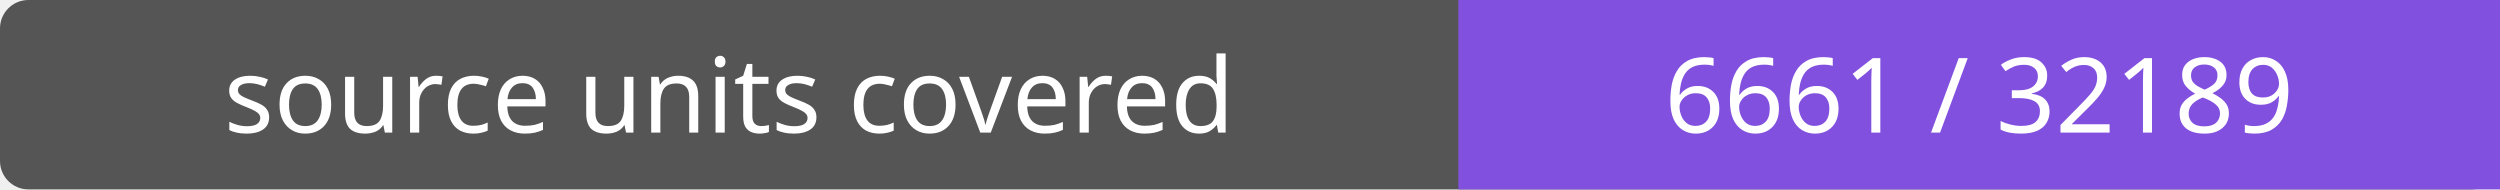
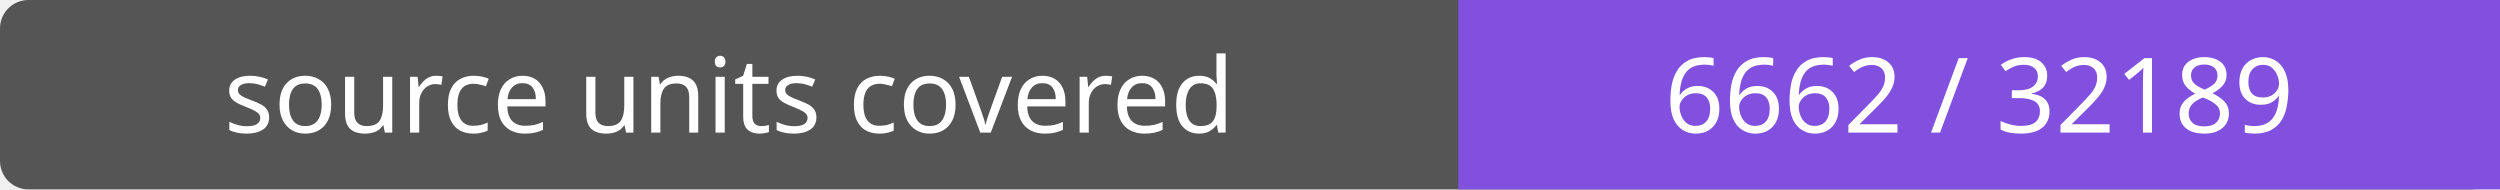
- <svg xmlns="http://www.w3.org/2000/svg" width="264" height="20" role="img" aria-label="source units covered: 6661 / 32189">
+ <svg xmlns="http://www.w3.org/2000/svg" width="264" height="20" role="img" aria-label="source units covered: 6662 / 32189">
  <rect width="264" height="20" rx="3" fill="#555" />
  <path fill="#8250df" d="M154 0h110v20H154z" />
  <g fill="#fff" text-anchor="middle" font-family="Verdana,sans-serif" font-size="11">
    <text x="77.0" y="14">source units covered</text>
-     <text x="209.0" y="14">6661 / 32189</text>
+     <text x="209.0" y="14">6662 / 32189</text>
  </g>
</svg>
